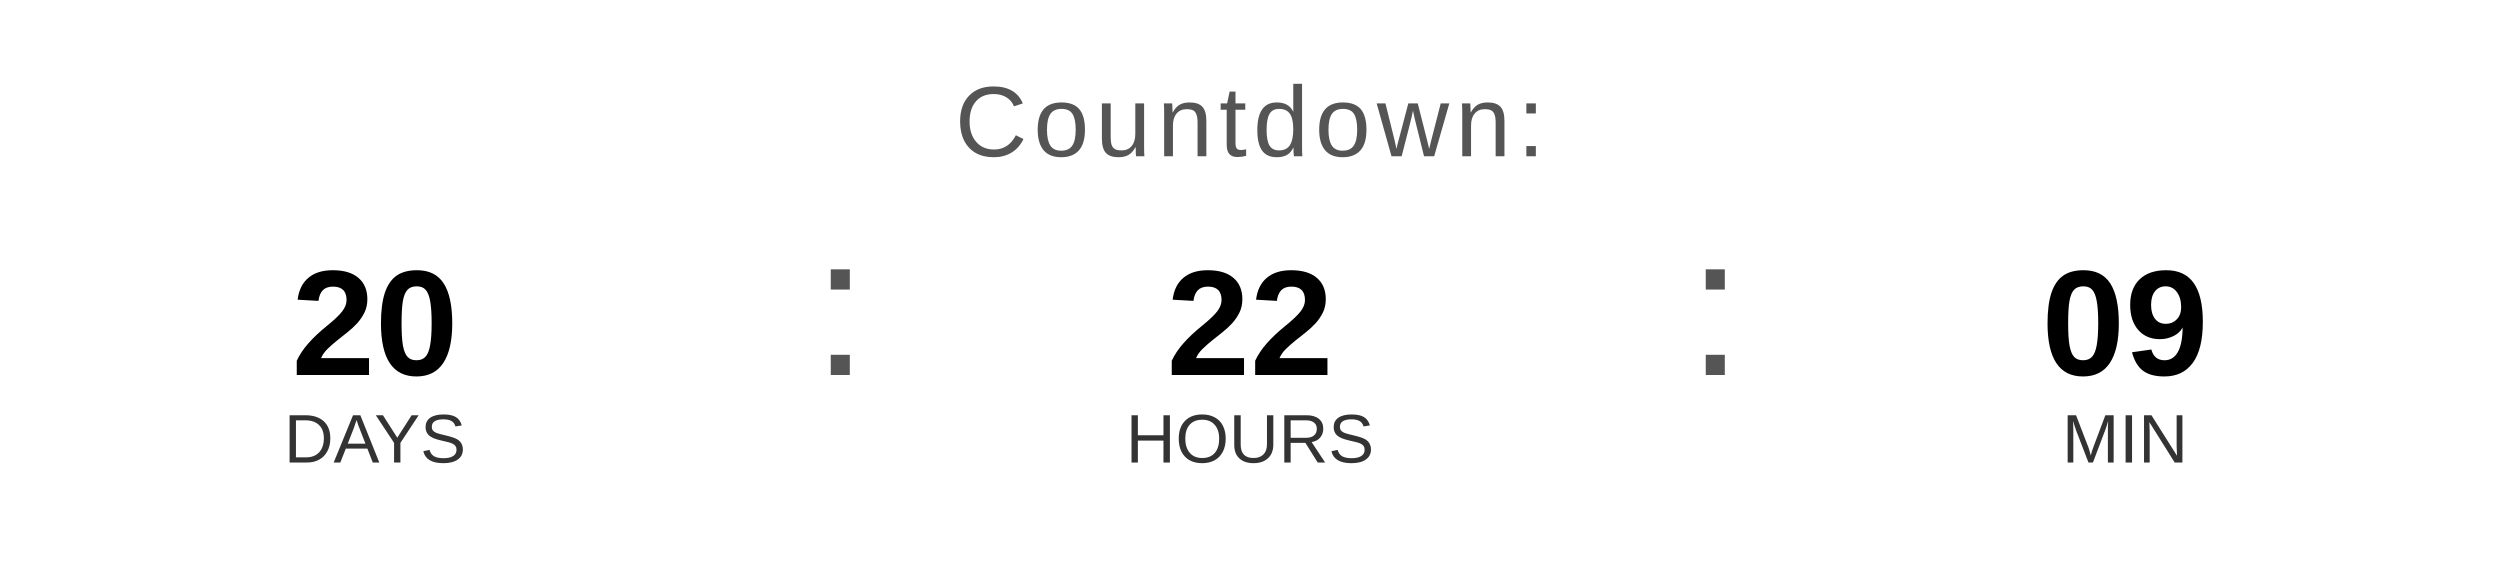
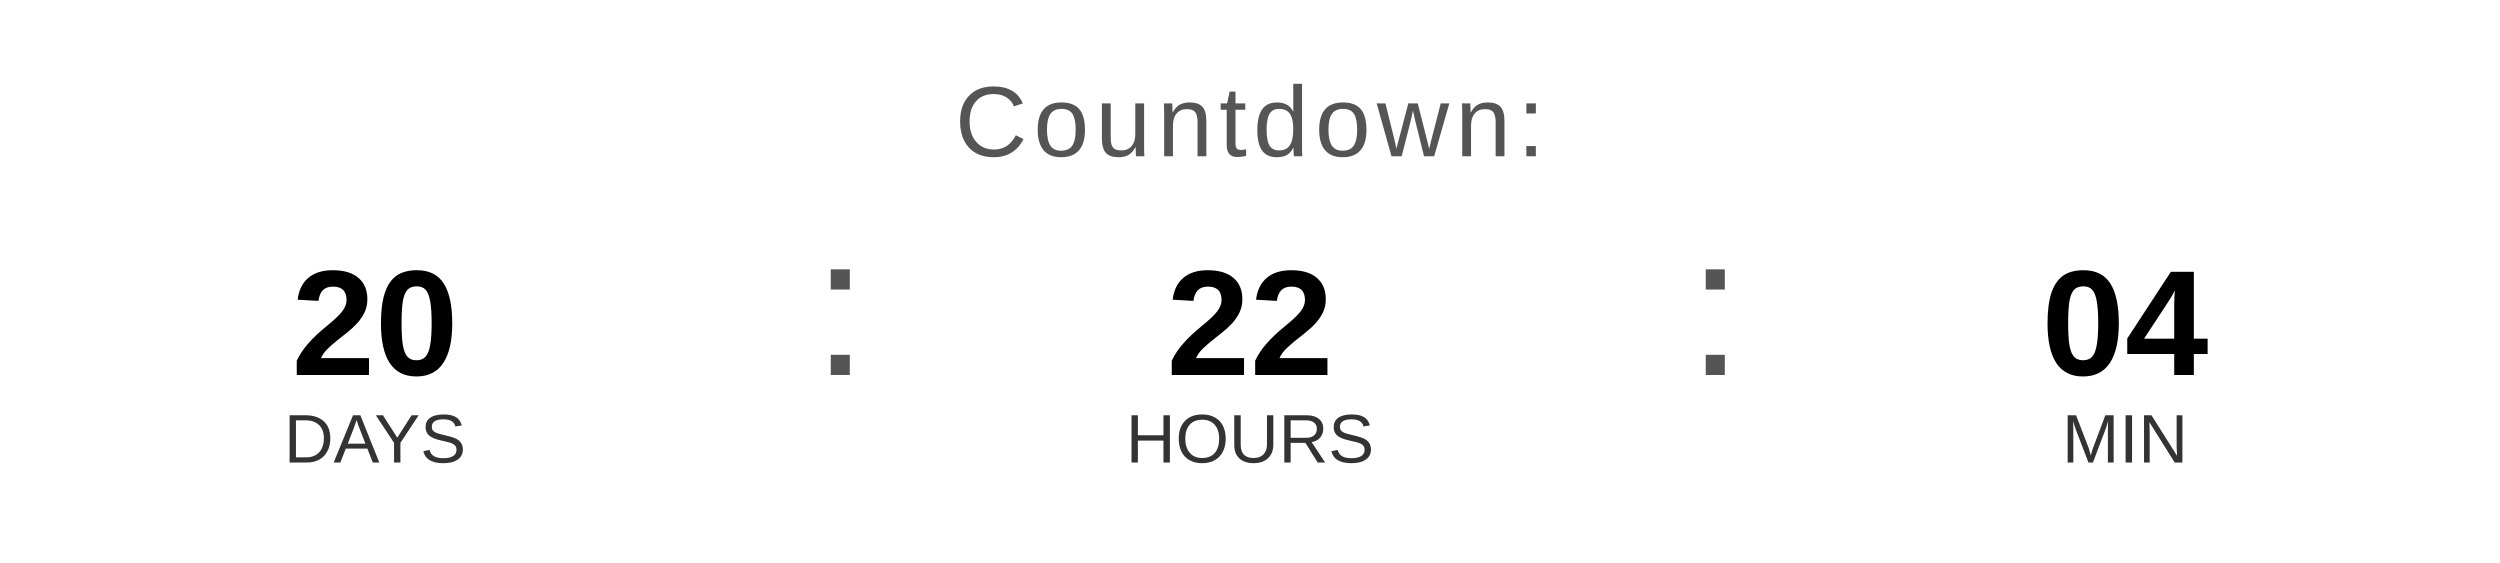
<svg xmlns="http://www.w3.org/2000/svg" width="400" height="90" viewBox="0 0 400 90">
  <text x="200" y="25" font-family="Arial, Helvetica, sans-serif" font-size="16" fill="#555555" text-anchor="middle" letter-spacing="1">
    Countdown:
  </text>
  <text x="60" y="60" font-family="Arial, Helvetica, sans-serif" font-size="24" font-weight="bold" fill="#000000" text-anchor="middle">20</text>
  <text x="60" y="74" font-family="Arial, Helvetica, sans-serif" font-size="11" fill="#333333" text-anchor="middle">DAYS</text>
  <text x="130" y="60" font-family="Arial, sans-serif" font-size="32" fill="#555555">:</text>
  <text x="200" y="60" font-family="Arial, Helvetica, sans-serif" font-size="24" font-weight="bold" fill="#000000" text-anchor="middle">22</text>
  <text x="200" y="74" font-family="Arial, Helvetica, sans-serif" font-size="11" fill="#333333" text-anchor="middle">HOURS</text>
  <text x="270" y="60" font-family="Arial, sans-serif" font-size="32" fill="#555555">:</text>
-   <text x="340" y="60" font-family="Arial, Helvetica, sans-serif" font-size="24" font-weight="bold" fill="#000000" text-anchor="middle">09</text>
+   <text x="340" y="60" font-family="Arial, Helvetica, sans-serif" font-size="24" font-weight="bold" fill="#000000" text-anchor="middle">04</text>
  <text x="340" y="74" font-family="Arial, Helvetica, sans-serif" font-size="11" fill="#333333" text-anchor="middle">MIN</text>
</svg>
